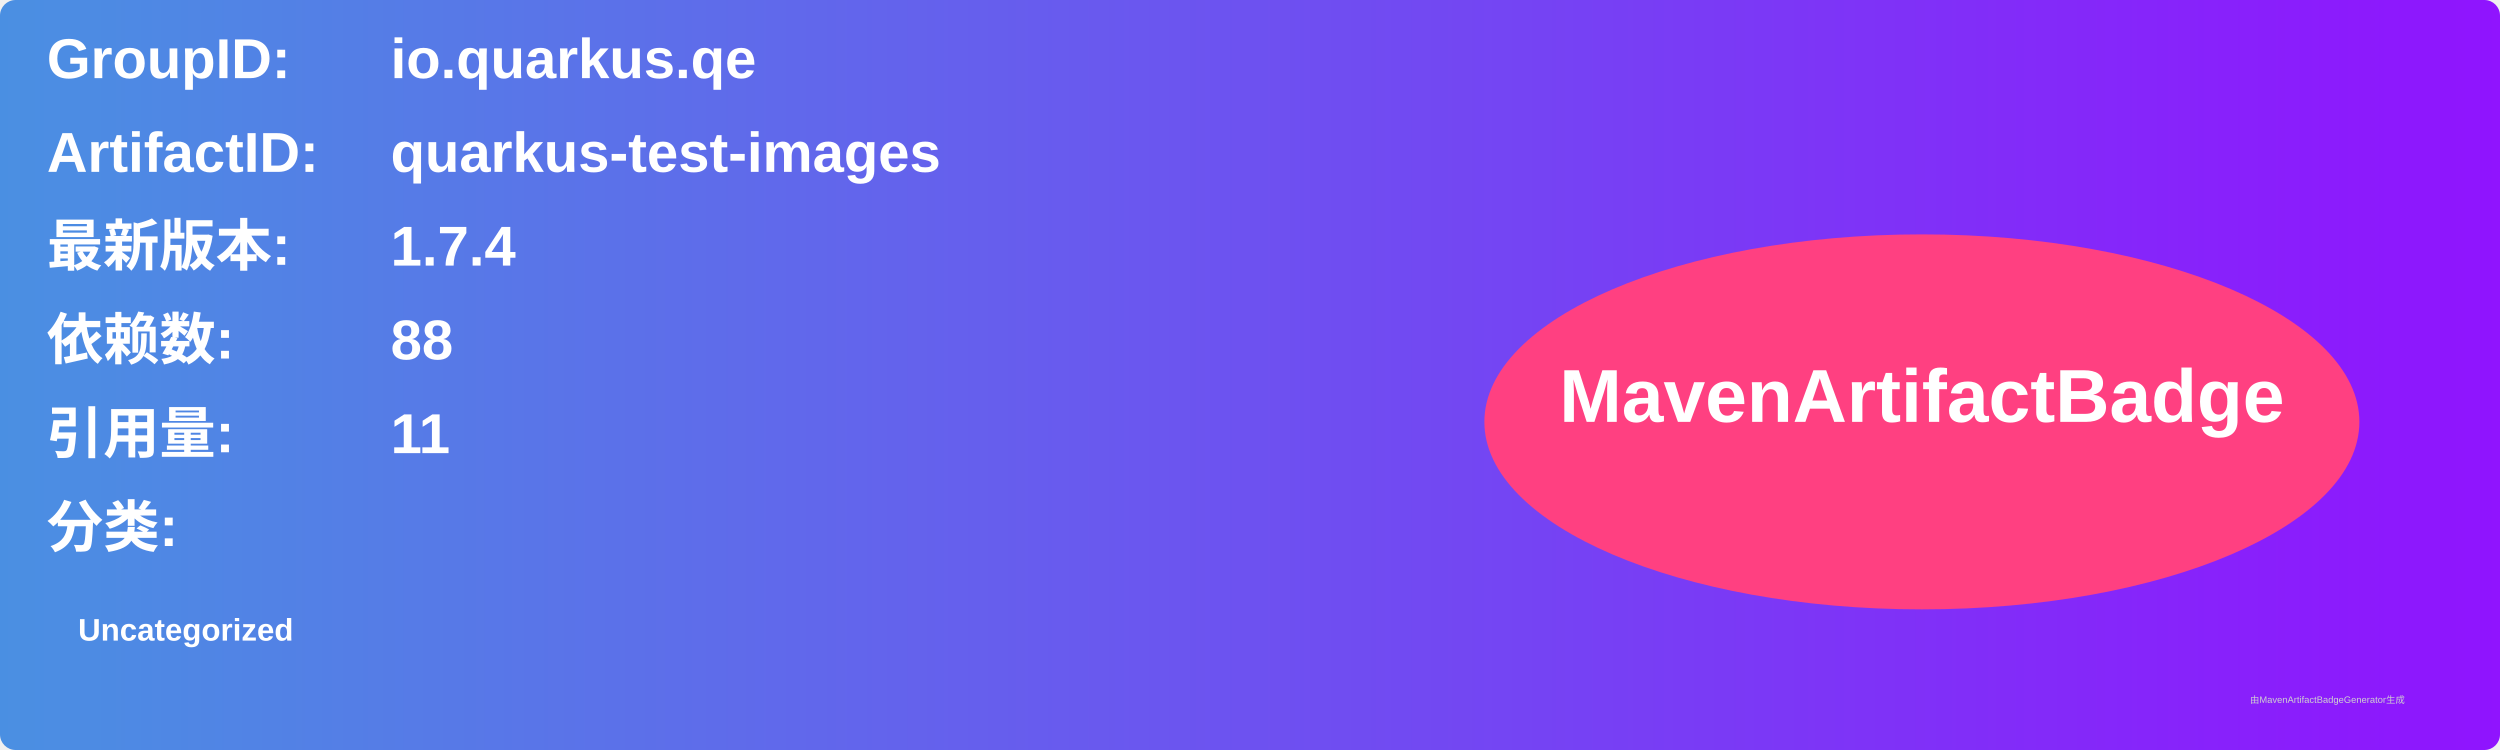
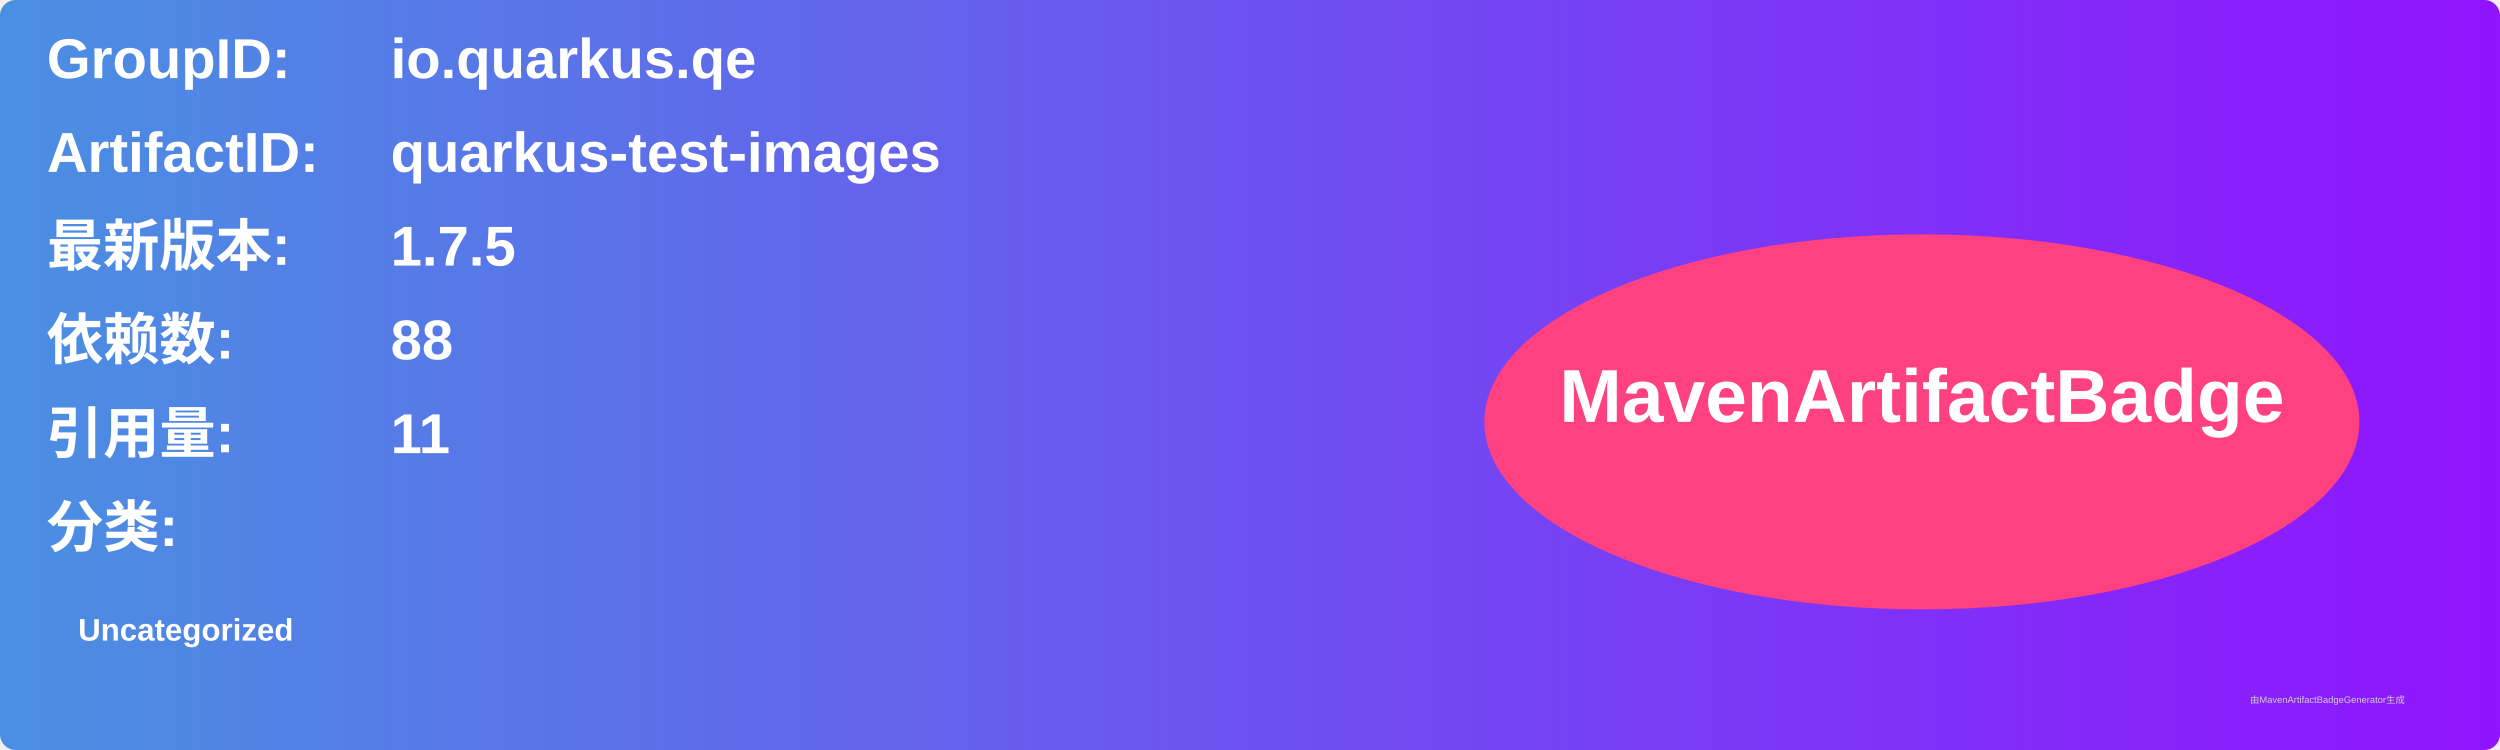
<svg xmlns="http://www.w3.org/2000/svg" width="800" height="240" viewBox="0 0 800 240">
  <linearGradient id="grad" x1="0%" y1="0%" x2="100%" y2="0%">
    <stop offset="0%" stop-color="#4a90e2" />
    <stop offset="100%" stop-color="#9013fe" />
  </linearGradient>
  <rect width="100%" height="100%" rx="5" ry="5" fill="url(#grad)" />
  <g transform="translate(15, 15)">
    <text x="0" y="10" font-family="Arial" font-size="18" fill="white" font-weight="bold" width="260">GroupID:</text>
    <text x="110" y="10" font-family="Arial" font-size="18" fill="white" font-weight="bold" width="460">io.quarkus.qe</text>
    <text x="0" y="40" font-family="Arial" font-size="18" fill="white" font-weight="bold" width="260">ArtifactID:</text>
    <text x="110" y="40" font-family="Arial" font-size="18" fill="white" font-weight="bold" width="460">quarkus-test-images</text>
    <text x="0" y="70" font-family="Arial" font-size="18" fill="white" font-weight="bold">最新版本:</text>
    <text x="110" y="70" font-family="Arial" font-size="18" fill="white" font-weight="bold">
-       <tspan font-weight="bold">1.7.4</tspan>
+       <tspan font-weight="bold">1.7.5</tspan>
    </text>
    <text x="0" y="100" font-family="Arial" font-size="18" fill="white" font-weight="bold">依赖数: </text>
    <text x="110" y="100" font-family="Arial" font-size="18" fill="white">
      <tspan font-weight="bold">88</tspan>
    </text>
    <text x="0" y="130" font-family="Arial" font-size="18" fill="white" font-weight="bold">引用量: </text>
    <text x="110" y="130" font-family="Arial" font-size="18" fill="white">
      <tspan font-weight="bold">11</tspan>
    </text>
    <text x="0" y="160" font-family="Arial" font-size="18" fill="white" font-weight="bold">分类:</text>
    <text x="10" y="190" font-family="Arial" font-size="10" fill="white">
      <tspan font-weight="bold">Uncategorized</tspan>
    </text>
    <ellipse cx="600" cy="120" rx="140" ry="60" fill="#ff4081" />
    <text x="600" y="120" text-anchor="middle" font-family="Arial" font-size="24" fill="white" font-weight="bold">MavenArtifactBadge</text>
  </g>
  <text x="720" y="225" font-family="Arial" font-size="3" fill="#d0d0d0">由MavenArtifactBadgeGenerator生成</text>
</svg>
